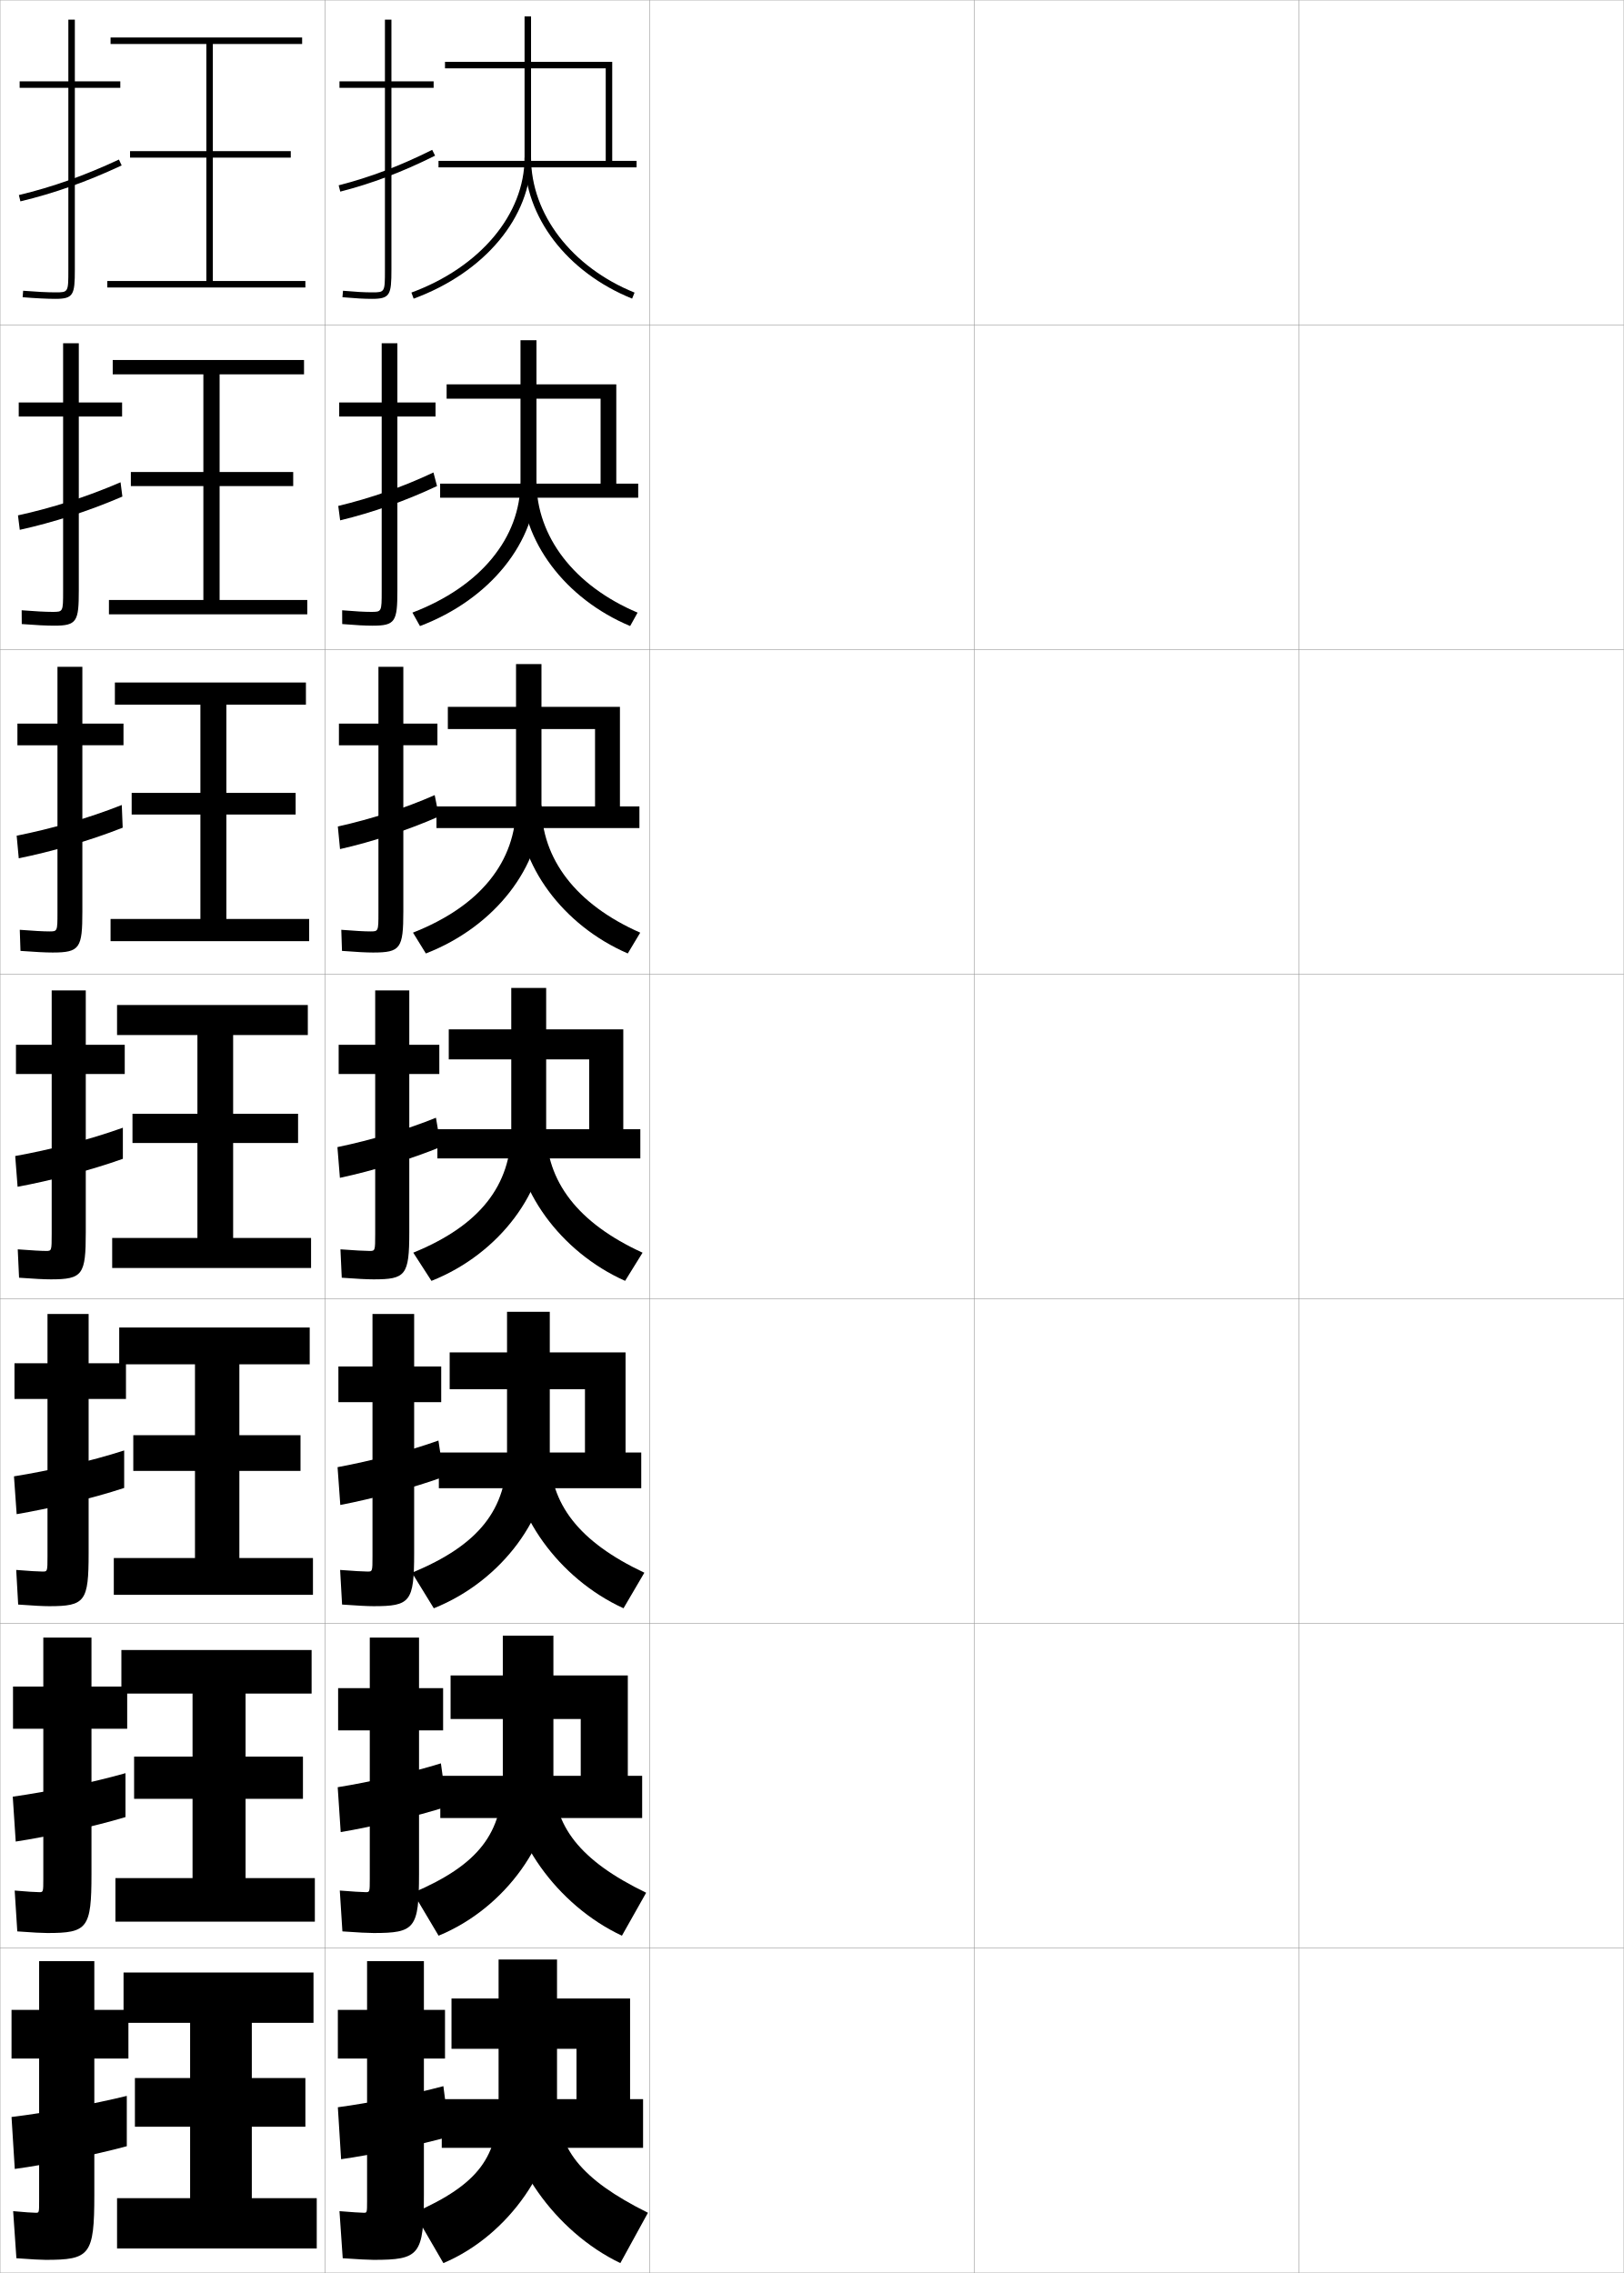
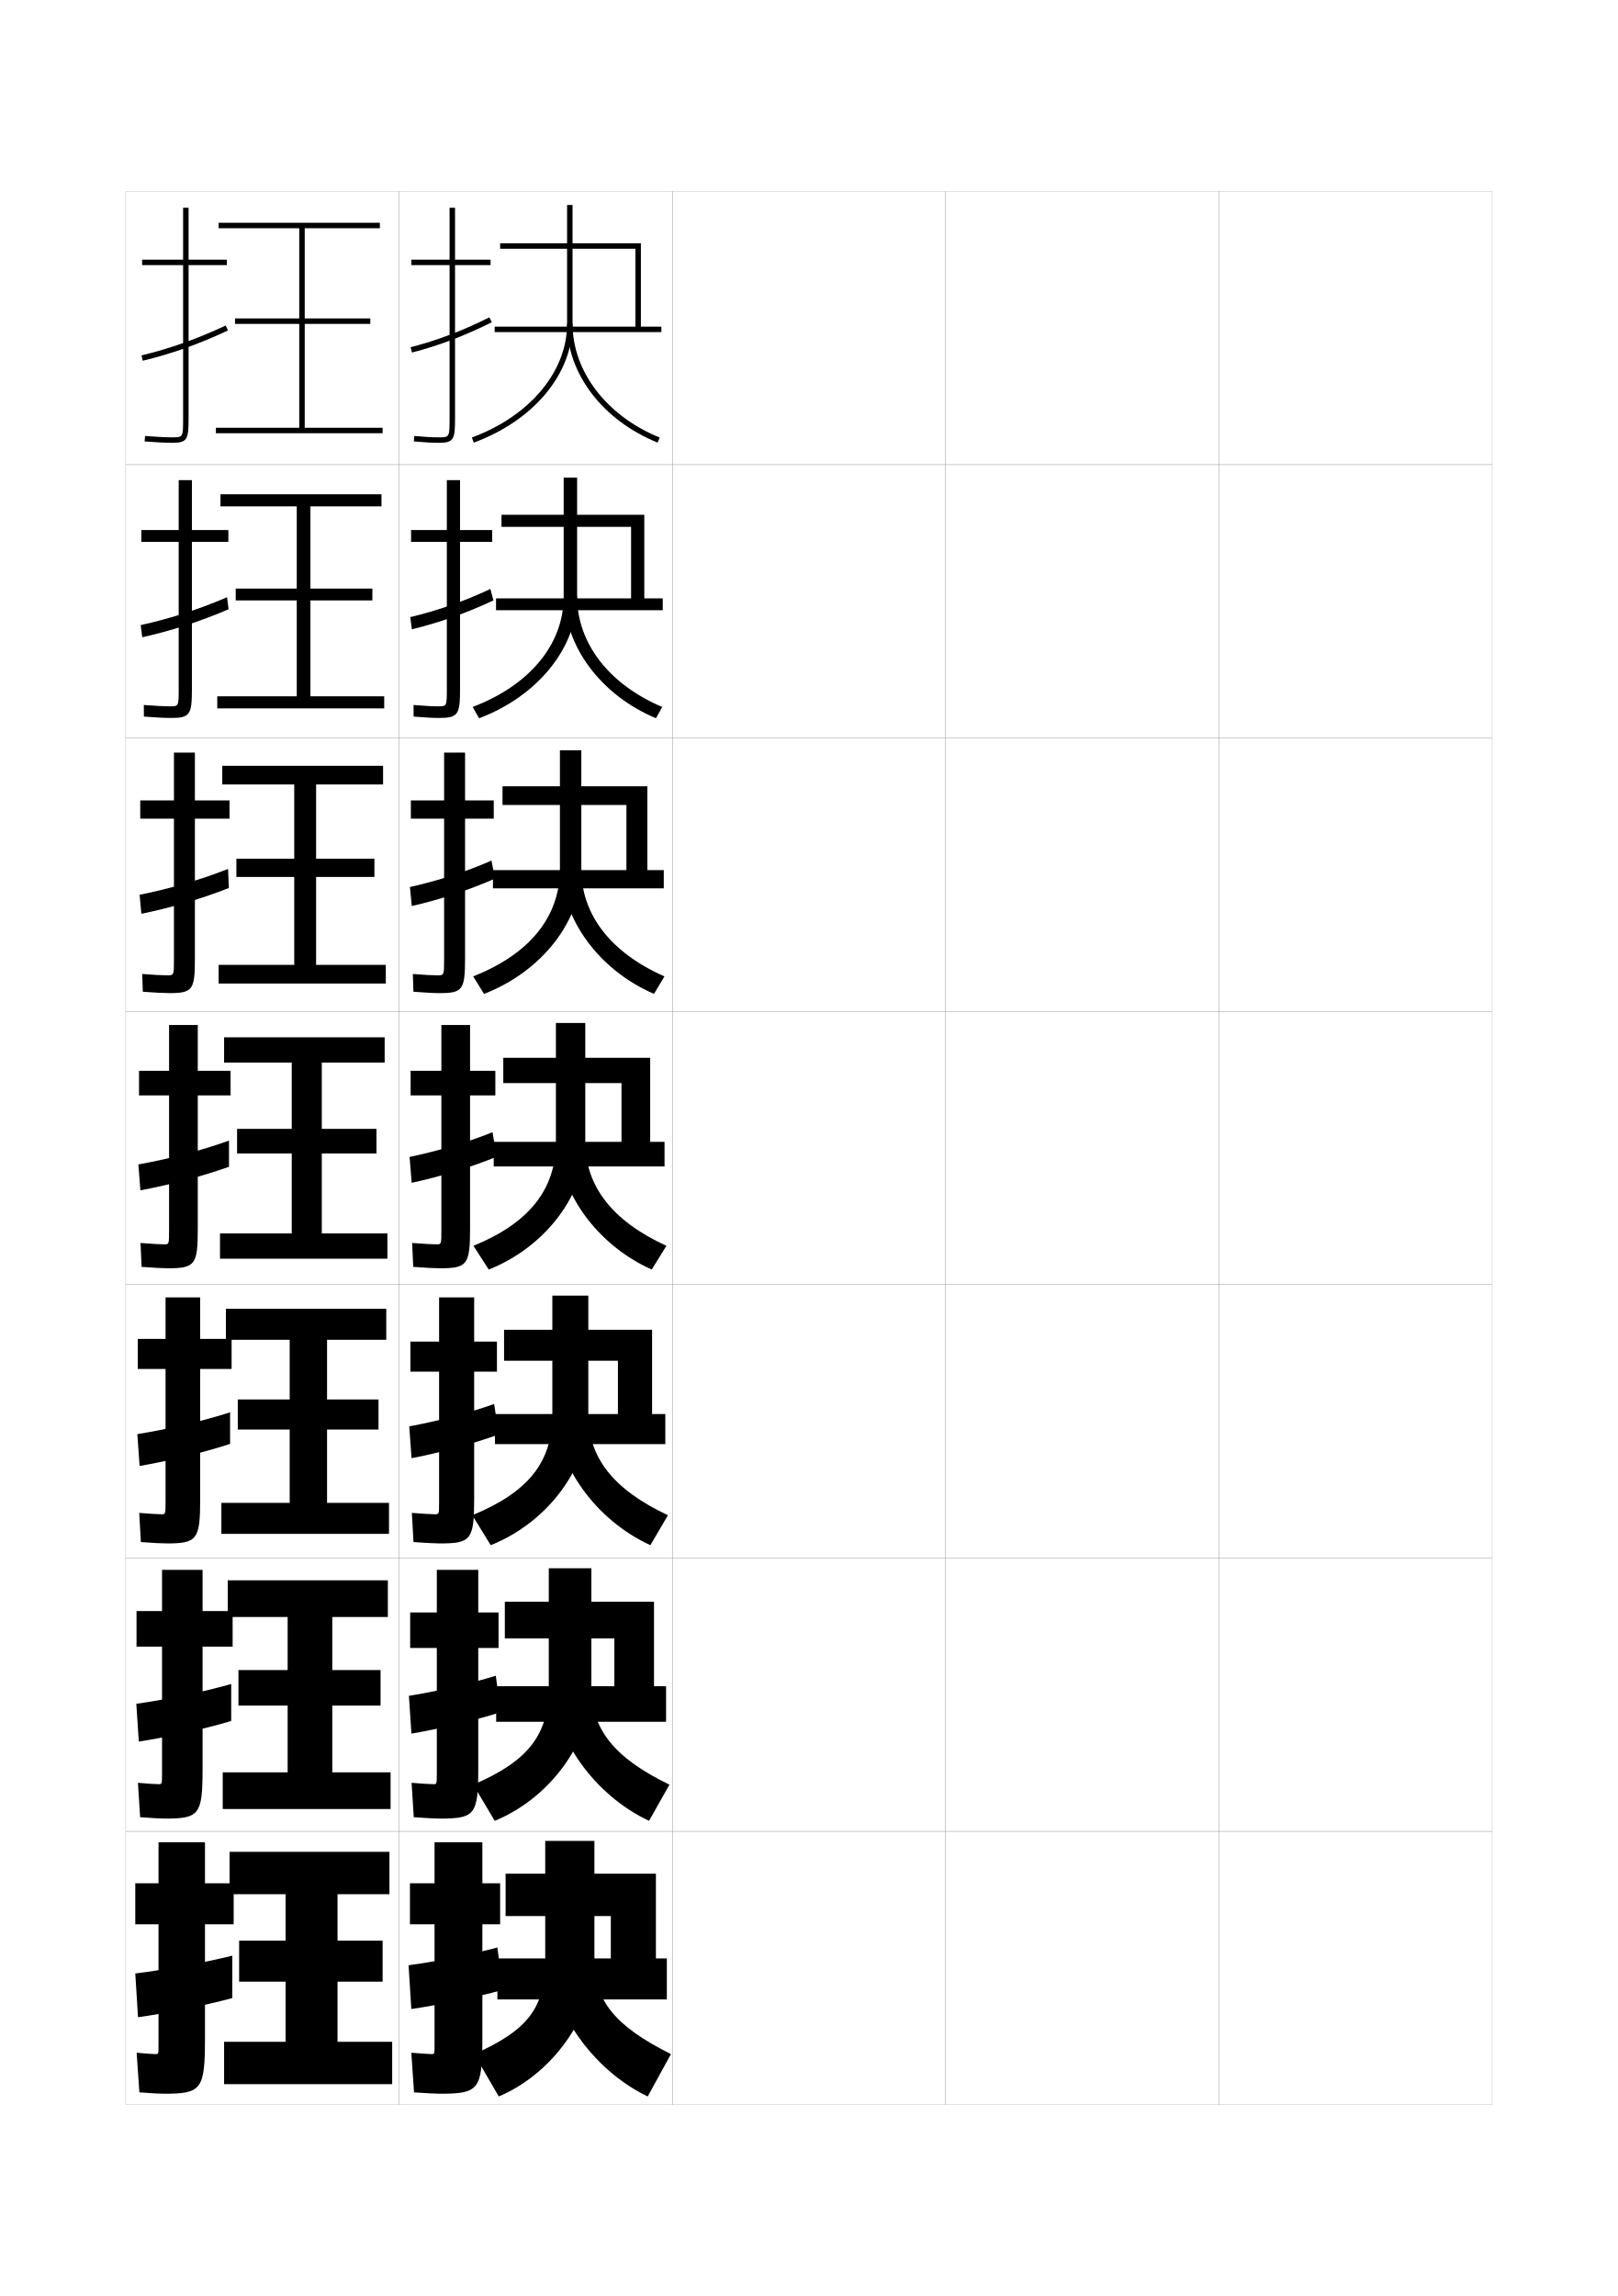
- <svg xmlns="http://www.w3.org/2000/svg" width="500.1" height="700.1" viewBox="0 0 500.1 700.1" overflow="visible" enable-background="new 0 0 500.1 700.1" xml:space="preserve">
-   <g id="glyphs">
+ <svg xmlns="http://www.w3.org/2000/svg" version="1.1" id="glyphs" x="0px" y="0px" width="592px" height="840px" viewBox="0 0 592 840" enable-background="new 0 0 592 840" xml:space="preserve">
+   <g>
+     <rect x="46" y="70" fill="none" stroke="#999999" stroke-width="0.1" width="100" height="100" />
+     <rect x="46" y="170" fill="none" stroke="#999999" stroke-width="0.1" width="100" height="100" />
+     <rect x="46" y="270" fill="none" stroke="#999999" stroke-width="0.1" width="100" height="100" />
+     <rect x="46" y="370" fill="none" stroke="#999999" stroke-width="0.1" width="100" height="100" />
+     <rect x="46" y="470" fill="none" stroke="#999999" stroke-width="0.1" width="100" height="100" />
+     <rect x="46" y="570" fill="none" stroke="#999999" stroke-width="0.1" width="100" height="100" />
+     <rect x="46" y="670" fill="none" stroke="#999999" stroke-width="0.1" width="100" height="100" />
+     <rect x="146" y="70" fill="none" stroke="#999999" stroke-width="0.1" width="100" height="100" />
+     <rect x="146" y="170" fill="none" stroke="#999999" stroke-width="0.1" width="100" height="100" />
+     <rect x="146" y="270" fill="none" stroke="#999999" stroke-width="0.1" width="100" height="100" />
+     <rect x="146" y="370" fill="none" stroke="#999999" stroke-width="0.1" width="100" height="100" />
+     <rect x="146" y="470" fill="none" stroke="#999999" stroke-width="0.1" width="100" height="100" />
+     <rect x="146" y="570" fill="none" stroke="#999999" stroke-width="0.1" width="100" height="100" />
+     <rect x="146" y="670" fill="none" stroke="#999999" stroke-width="0.1" width="100" height="100" />
+     <rect x="246" y="70" fill="none" stroke="#999999" stroke-width="0.1" width="100" height="100" />
+     <rect x="246" y="170" fill="none" stroke="#999999" stroke-width="0.1" width="100" height="100" />
+     <rect x="246" y="270" fill="none" stroke="#999999" stroke-width="0.1" width="100" height="100" />
+     <rect x="246" y="370" fill="none" stroke="#999999" stroke-width="0.1" width="100" height="100" />
+     <rect x="246" y="470" fill="none" stroke="#999999" stroke-width="0.1" width="100" height="100" />
+     <rect x="246" y="570" fill="none" stroke="#999999" stroke-width="0.1" width="100" height="100" />
+     <rect x="246" y="670" fill="none" stroke="#999999" stroke-width="0.1" width="100" height="100" />
+     <rect x="346" y="70" fill="none" stroke="#999999" stroke-width="0.1" width="100" height="100" />
+     <rect x="346" y="170" fill="none" stroke="#999999" stroke-width="0.1" width="100" height="100" />
+     <rect x="346" y="270" fill="none" stroke="#999999" stroke-width="0.1" width="100" height="100" />
+     <rect x="346" y="370" fill="none" stroke="#999999" stroke-width="0.1" width="100" height="100" />
+     <rect x="346" y="470" fill="none" stroke="#999999" stroke-width="0.1" width="100" height="100" />
+     <rect x="346" y="570" fill="none" stroke="#999999" stroke-width="0.1" width="100" height="100" />
+     <rect x="346" y="670" fill="none" stroke="#999999" stroke-width="0.1" width="100" height="100" />
+     <rect x="446" y="70" fill="none" stroke="#999999" stroke-width="0.1" width="100" height="100" />
+     <rect x="446" y="170" fill="none" stroke="#999999" stroke-width="0.1" width="100" height="100" />
+     <rect x="446" y="270" fill="none" stroke="#999999" stroke-width="0.1" width="100" height="100" />
+     <rect x="446" y="370" fill="none" stroke="#999999" stroke-width="0.1" width="100" height="100" />
+     <rect x="446" y="470" fill="none" stroke="#999999" stroke-width="0.1" width="100" height="100" />
+     <rect x="446" y="570" fill="none" stroke="#999999" stroke-width="0.1" width="100" height="100" />
+     <rect x="446" y="670" fill="none" stroke="#999999" stroke-width="0.1" width="100" height="100" />
+   </g>
+   <g>
    <g>
-       <rect x="0.05" y="0.05" fill="none" stroke="#999999" stroke-width="0.1" width="100" height="100" />
-       <rect x="0.05" y="100.05" fill="none" stroke="#999999" stroke-width="0.1" width="100" height="100" />
-       <rect x="0.05" y="200.05" fill="none" stroke="#999999" stroke-width="0.1" width="100" height="100" />
-       <rect x="0.05" y="300.05" fill="none" stroke="#999999" stroke-width="0.1" width="100" height="100" />
-       <rect x="0.05" y="400.05" fill="none" stroke="#999999" stroke-width="0.1" width="100" height="100" />
-       <rect x="0.05" y="500.05" fill="none" stroke="#999999" stroke-width="0.1" width="100" height="100" />
-       <rect x="0.05" y="600.05" fill="none" stroke="#999999" stroke-width="0.1" width="100" height="100" />
-       <rect x="100.05" y="0.05" fill="none" stroke="#999999" stroke-width="0.1" width="100" height="100" />
-       <rect x="100.05" y="100.05" fill="none" stroke="#999999" stroke-width="0.1" width="100" height="100" />
-       <rect x="100.05" y="200.05" fill="none" stroke="#999999" stroke-width="0.1" width="100" height="100" />
-       <rect x="100.05" y="300.05" fill="none" stroke="#999999" stroke-width="0.1" width="100" height="100" />
-       <rect x="100.05" y="400.05" fill="none" stroke="#999999" stroke-width="0.1" width="100" height="100" />
-       <rect x="100.05" y="500.05" fill="none" stroke="#999999" stroke-width="0.1" width="100" height="100" />
-       <rect x="100.05" y="600.05" fill="none" stroke="#999999" stroke-width="0.1" width="100" height="100" />
-       <rect x="200.05" y="0.05" fill="none" stroke="#999999" stroke-width="0.1" width="100" height="100" />
-       <rect x="200.05" y="100.05" fill="none" stroke="#999999" stroke-width="0.1" width="100" height="100" />
-       <rect x="200.05" y="200.05" fill="none" stroke="#999999" stroke-width="0.1" width="100" height="100" />
-       <rect x="200.05" y="300.05" fill="none" stroke="#999999" stroke-width="0.1" width="100" height="100" />
-       <rect x="200.05" y="400.05" fill="none" stroke="#999999" stroke-width="0.1" width="100" height="100" />
-       <rect x="200.05" y="500.05" fill="none" stroke="#999999" stroke-width="0.1" width="100" height="100" />
-       <rect x="200.05" y="600.05" fill="none" stroke="#999999" stroke-width="0.1" width="100" height="100" />
-       <rect x="300.05" y="0.05" fill="none" stroke="#999999" stroke-width="0.1" width="100" height="100" />
-       <rect x="300.05" y="100.05" fill="none" stroke="#999999" stroke-width="0.1" width="100" height="100" />
-       <rect x="300.05" y="200.05" fill="none" stroke="#999999" stroke-width="0.1" width="100" height="100" />
-       <rect x="300.05" y="300.05" fill="none" stroke="#999999" stroke-width="0.1" width="100" height="100" />
-       <rect x="300.05" y="400.05" fill="none" stroke="#999999" stroke-width="0.1" width="100" height="100" />
-       <rect x="300.05" y="500.05" fill="none" stroke="#999999" stroke-width="0.1" width="100" height="100" />
-       <rect x="300.05" y="600.05" fill="none" stroke="#999999" stroke-width="0.1" width="100" height="100" />
-       <rect x="400.05" y="0.05" fill="none" stroke="#999999" stroke-width="0.1" width="100" height="100" />
-       <rect x="400.05" y="100.05" fill="none" stroke="#999999" stroke-width="0.1" width="100" height="100" />
-       <rect x="400.05" y="200.05" fill="none" stroke="#999999" stroke-width="0.1" width="100" height="100" />
-       <rect x="400.05" y="300.05" fill="none" stroke="#999999" stroke-width="0.1" width="100" height="100" />
-       <rect x="400.05" y="400.05" fill="none" stroke="#999999" stroke-width="0.1" width="100" height="100" />
-       <rect x="400.05" y="500.05" fill="none" stroke="#999999" stroke-width="0.1" width="100" height="100" />
-       <rect x="400.05" y="600.05" fill="none" stroke="#999999" stroke-width="0.1" width="100" height="100" />
+       <path d="M179.5,95h-13V76h-2v19h-14v2h14v56c0,7,0,7-4,7c-2.348,0-4.847-0.139-8.912-0.496    l-0.176,1.992C155.541,161.858,158.089,162,160.5,162c5.593,0,6-1.245,6-9V97h13V95z" />
+       <path d="M150.252,127.031l0.496,1.938c9.832-2.52,19.11-6.039,29.199-11.074    l-0.895-1.789C169.096,121.076,159.943,124.547,150.252,127.031z" />
    </g>
    <g>
-       <g>
-         <path d="M133.55,25.05h-13v-19h-2v19h-14v2h14v56c0,7,0,7-4,7c-2.348,0-4.847-0.139-8.912-0.496       l-0.176,1.992c4.129,0.362,6.677,0.504,9.088,0.504c5.593,0,6-1.245,6-9v-56h13       V25.05z" />
-         <path d="M104.302,57.081l0.496,1.938c9.832-2.52,19.11-6.039,29.199-11.074       l-0.895-1.789C123.146,51.126,113.993,54.597,104.302,57.081z" />
-       </g>
-       <g>
-         <path d="M134.133,123.966h-11.75v-18.25h-4.833v18.25h-13.083v4.333h13.083v53.75       c0,6.41-0.01,6.417-3.25,6.417c-2.059,0-4.791-0.151-8.926-0.497l0.019,4.244       c4.277,0.355,7.078,0.503,9.324,0.503c7.023,0,7.667-1.235,7.667-10.833       v-53.584h11.75V123.966z" />
-         <path d="M134.592,149.71l-1.102-4.183c-9.494,4.477-19.329,7.913-29.316,10.3       l0.584,4.446C114.717,157.872,124.903,154.283,134.592,149.71z" />
-       </g>
-       <g>
-         <path d="M134.716,222.883h-10.5v-17.5h-7.667v17.5h-12.167v6.667h12.167v51.5       c0,5.821-0.02,5.833-2.5,5.833c-1.771,0-4.734-0.164-8.939-0.498l0.212,6.495       c4.425,0.35,7.479,0.503,9.561,0.503c8.454,0,9.333-1.227,9.333-12.667       v-51.167h10.5V222.883z" />
-         <path d="M135.187,251.476l-1.31-6.577c-9.031,3.983-19.548,7.384-29.831,9.672       l0.673,6.956C114.806,259.245,125.898,255.587,135.187,251.476z" />
-       </g>
-       <g>
-         <path d="M115.05,394.05c9.885,0,11-1.217,11-14.5v-48.75h9.25v-9h-9.25v-16.75h-10.5v16.75h-11.25v9h11.25       v49.25c0,5.231-0.029,5.25-1.75,5.25c-1.482,0-4.679-0.177-8.953-0.498l0.406,8.746       C109.826,393.892,113.133,394.05,115.05,394.05z" />
-         <path d="M135.782,353.242l-1.518-8.971c-8.568,3.489-19.768,6.855-30.346,9.046       l0.762,9.465C114.894,360.617,126.894,356.891,135.782,353.242z" />
-       </g>
-       <g>
-         <path d="M115.05,494.716c11.298,0,12.5-1.284,12.5-16.333v-46.5h8.333v-11h-8.333       v-16.166h-12.833v16.166h-10.5v11h10.5v47.5c0,4.643-0.03,4.667-1.5,4.667       c-1.286,0-4.456-0.188-8.469-0.499l0.604,10.664       C109.982,494.559,113.338,494.716,115.05,494.716z" />
-         <path d="M136.704,454.845l-1.678-11.147C126.25,446.844,114.292,450,103.962,451.895       l0.841,11.644C114.681,461.668,127.669,458.149,136.704,454.845z" />
-       </g>
-       <g>
-         <path d="M115.05,595.383c12.712,0,14-1.352,14-18.166v-44.25h7.417v-13h-7.417v-15.584       h-15.167v15.584h-9.75v13h9.75v45.75c0,4.054-0.031,4.083-1.25,4.083       c-1.089,0-4.233-0.199-7.984-0.499l0.802,12.582       C110.138,595.226,113.543,595.383,115.05,595.383z" />
-         <path d="M137.627,556.447l-1.839-13.323c-8.983,2.803-21.701,5.749-31.782,7.349       l0.92,13.821C114.469,562.718,128.446,559.408,137.627,556.447z" />
-       </g>
-       <g>
-         <path d="M115.05,696.05c14.125,0,15.5-1.419,15.5-20v-42h6.5v-15h-6.5v-15h-17.5v15h-9v15h9v44       c0,3.466-0.031,3.5-1,3.5c-0.893,0-4.01-0.21-7.5-0.5l1,14.5       C110.294,695.893,113.749,696.05,115.05,696.05z" />
-         <path d="M138.55,658.05l-2-15.5c-9.191,2.46-22.668,5.196-32.5,6.5l1,16       C114.257,663.769,129.222,660.667,138.55,658.05z" />
-       </g>
+       <path d="M180.083,193.916h-11.75v-18.25h-4.833v18.25h-13.083V198.25h13.083V252    c0,6.41-0.01,6.417-3.25,6.417c-2.06,0-4.791-0.151-8.926-0.497l0.018,4.243    c4.277,0.356,7.078,0.503,9.324,0.503c7.023,0,7.667-1.236,7.667-10.833V198.25h11.75    V193.916z" />
+       <path d="M180.542,219.66l-1.102-4.183c-9.494,4.477-19.329,7.913-29.316,10.299    l0.584,4.447C160.667,227.822,170.853,224.233,180.542,219.66z" />
    </g>
    <g>
-       <polygon points="137.05,21.05 186.55,21.05 186.55,49.55 135.05,49.55       135.05,51.55 196.05,51.55 196.05,49.55 188.55,49.55 188.55,19.05       137.05,19.05 " />
-       <path d="M161.55,5.05v43.5c0,17.447-13.678,33.762-34.846,41.562l0.691,1.877      c21.963-8.094,36.154-25.144,36.154-43.438v-43.5H161.55z" />
-       <path d="M161.55,48.55c0,18.225,13.002,35.27,33.124,43.427l0.752-1.854      c-19.364-7.85-31.876-24.168-31.876-41.573H161.55z" />
+       <path d="M180.667,292.833h-10.5v-17.5H162.5v17.5h-12.167V299.5H162.5V351    c0,5.821-0.02,5.833-2.5,5.833c-1.771,0-4.734-0.165-8.939-0.498l0.212,6.495    c4.425,0.35,7.479,0.502,9.561,0.502c8.454,0,9.333-1.226,9.333-12.666V299.5    h10.5V292.833z" />
+       <path d="M181.137,321.426l-1.31-6.577c-9.031,3.983-19.548,7.384-29.831,9.673    l0.673,6.956C160.756,329.195,171.849,325.537,181.137,321.426z" />
    </g>
    <g>
-       <polygon points="137.55,122.799 184.967,122.799 184.967,148.966 135.55,148.966       135.55,153.3 196.55,153.3 196.55,148.966 189.8,148.966 189.8,118.383       137.55,118.383 " />
-       <path d="M160.3,104.8v43.5c0,17.426-12.38,32.414-33.288,40.385l2.326,4.147      c21.651-8.182,35.879-26.008,35.879-44.532v-43.5H160.3z" />
-       <path d="M194.07,192.822c-20.081-8.407-33.437-26.3-33.437-44.522h4.583      c0,16.945,11.574,32.115,31.146,40.395L194.07,192.822z" />
+       <path d="M161,464c9.885,0,11-1.217,11-14.5v-48.75h9.25v-9H172V375h-10.5v16.75h-11.25v9h11.25V450    c0,5.231-0.029,5.25-1.75,5.25c-1.482,0-4.679-0.177-8.953-0.498l0.406,8.746    C155.776,463.842,159.083,464,161,464z" />
+       <path d="M181.732,423.192l-1.518-8.971c-8.568,3.489-19.768,6.855-30.346,9.046    l0.762,9.465C160.844,430.567,172.844,426.841,181.732,423.192z" />
    </g>
    <g>
-       <polygon points="137.925,224.55 183.258,224.55 183.258,248.383 134.425,248.383       134.425,255.05 196.925,255.05 196.925,248.383 190.925,248.383 190.925,217.716       137.925,217.716 " />
-       <path d="M158.925,204.55v43.5c0,17.406-11.083,31.066-31.73,39.208l3.961,6.417      c21.339-8.271,35.603-26.873,35.603-45.625v-43.5H158.925z" />
-       <path d="M193.341,293.667c-20.041-8.657-33.75-27.398-33.75-45.618h7.167      c0,16.485,10.637,30.506,30.417,39.216L193.341,293.667z" />
+       <path d="M161,564.666c11.298,0,12.5-1.283,12.5-16.333v-46.5h8.333v-11h-8.333v-16.167    h-12.833v16.167h-10.5v11h10.5v47.5c0,4.643-0.03,4.667-1.5,4.667    c-1.286,0-4.456-0.188-8.469-0.499l0.604,10.664    C155.932,564.508,159.288,564.666,161,564.666z" />
+       <path d="M182.488,524.795l-1.678-11.147c-8.776,3.146-20.734,6.302-31.064,8.197    l0.841,11.644C160.464,531.617,173.453,528.1,182.488,524.795z" />
    </g>
    <g>
-       <g>
-         <polygon points="139.05,631.05 177.55,631.05 177.55,646.55 136.05,646.55        136.05,661.55 198.05,661.55 198.05,646.55 194.05,646.55 194.05,615.55        139.05,615.55 " />
-         <path d="M153.55,603.55v43.5c0,17.321-6.1,25.676-26,34.5l9,15.5       c20.397-8.624,35-30.329,35-50v-43.5H153.55z" />
-         <path d="M191.05,697.05c-20.181-9.655-35.5-31.792-35.5-50h16       c0,14.646,7.087,24.071,28,34.5L191.05,697.05z" />
-       </g>
-       <g>
-         <polygon points="138.769,529.466 178.852,529.466 178.852,546.966 135.602,546.966        135.602,559.966 197.769,559.966 197.769,546.966 193.352,546.966 193.352,516.05        138.769,516.05 " />
-         <path d="M154.852,503.8v43.5c0,17.342-7.402,27.023-27.641,35.678l7.865,13.229       c20.755-8.535,35.359-29.465,35.359-48.906v-43.5H154.852z" />
-         <path d="M191.54,596.204c-20.121-9.406-35.021-30.693-35.021-48.904h13.917       c0,15.105,7.958,25.68,28.562,35.68L191.54,596.204z" />
-       </g>
-       <g>
-         <polygon points="138.487,427.883 180.154,427.883 180.154,447.383 135.154,447.383        135.154,458.383 197.487,458.383 197.487,447.383 192.654,447.383 192.654,416.55        138.487,416.55 " />
-         <path d="M156.154,404.05v43.5c0,17.363-8.705,28.371-29.282,36.854l6.73,10.958       c21.113-8.447,35.718-28.601,35.718-47.812v-43.5H156.154z" />
-         <path d="M192.029,495.358c-20.06-9.156-34.542-29.595-34.542-47.809h11.833       c0,15.565,8.829,27.289,29.125,36.858L192.029,495.358z" />
-       </g>
+       <path d="M161,665.333c12.712,0,14-1.351,14-18.167v-44.25h7.417v-13H175v-15.583h-15.167v15.583    h-9.75v13h9.75v45.751c0,4.054-0.03,4.083-1.25,4.083    c-1.089,0-4.233-0.199-7.984-0.499l0.802,12.581    C156.088,665.176,159.494,665.333,161,665.333z" />
+       <path d="M183.244,626.397l-1.839-13.323c-8.984,2.803-21.702,5.749-31.782,7.348    l0.921,13.822C160.086,632.668,174.062,629.358,183.244,626.397z" />
    </g>
    <g>
-       <polygon points="138.206,326.3 181.456,326.3 181.456,347.8 134.706,347.8       134.706,356.8 197.206,356.8 197.206,347.8 191.956,347.8 191.956,317.05       138.206,317.05 " />
-       <path d="M157.456,304.3v43.5c0,17.385-9.785,29.719-30.173,38.031l5.596,8.688      c21.027-8.358,35.327-27.736,35.327-46.719v-43.5H157.456z" />
-       <path d="M192.519,394.513c-19.999-8.906-34.062-28.496-34.062-46.713h9.75      c0,16.025,9.699,28.897,29.688,38.037L192.519,394.513z" />
+       <path d="M161,766c14.125,0,15.5-1.419,15.5-20v-42h6.5v-15h-6.5v-15H159v15h-9v15h9v44c0,3.466-0.031,3.5-1,3.5    c-0.893,0-4.01-0.21-7.5-0.5l1,14.5C156.244,765.843,159.699,766,161,766z" />
+       <path d="M184,728l-2-15.5c-9.191,2.46-22.668,5.196-32.5,6.5l1,16    C159.707,733.719,174.672,730.617,184,728z" />
+     </g>
+   </g>
+   <g>
+     <polygon points="183,91 232.5,91 232.5,119.5 181,119.5 181,121.5 242,121.5 242,119.5 234.5,119.5 234.5,89 183,89  " />
+     <path d="M207.5,75v43.5c0,17.447-13.678,33.762-34.846,41.562l0.691,1.877   C195.309,153.845,209.5,136.795,209.5,118.5V75H207.5z" />
+     <path d="M207.5,118.5c0,18.225,13.002,35.27,33.124,43.427l0.752-1.854   C222.012,152.224,209.5,135.905,209.5,118.5H207.5z" />
+   </g>
+   <g>
+     <polygon points="183.5,192.75 230.917,192.75 230.917,218.917 181.5,218.917    181.5,223.25 242.5,223.25 242.5,218.917 235.75,218.917 235.75,188.333 183.5,188.333  " />
+     <path d="M206.25,174.75v43.5c0,17.426-12.38,32.414-33.288,40.385l2.326,4.147   c21.651-8.182,35.879-26.008,35.879-44.532v-43.5H206.25z" />
+     <path d="M240.021,262.772c-20.081-8.407-33.437-26.3-33.437-44.522h4.583   c0,16.945,11.574,32.115,31.146,40.395L240.021,262.772z" />
+   </g>
+   <g>
+     <polygon points="183.875,294.5 229.208,294.5 229.208,318.333 180.375,318.333 180.375,325 242.875,325    242.875,318.333 236.875,318.333 236.875,287.667 183.875,287.667  " />
+     <path d="M204.875,274.5V318c0,17.406-11.083,31.066-31.73,39.208l3.961,6.417   C198.444,355.355,212.708,336.753,212.708,318v-43.5H204.875z" />
+     <path d="M239.292,363.618c-20.041-8.657-33.75-27.398-33.75-45.618h7.167   c0,16.485,10.637,30.506,30.417,39.216L239.292,363.618z" />
+   </g>
+   <g>
+     <g>
+       <polygon points="185,701 223.5,701 223.5,716.5 182,716.5 182,731.5 244,731.5 244,716.5 240,716.5 240,685.5 185,685.5   " />
+       <path d="M199.5,673.5V717c0,17.321-6.1,25.676-26,34.5l9,15.5c20.397-8.624,35-30.329,35-50v-43.5    H199.5z" />
+       <path d="M237,767c-20.181-9.655-35.5-31.792-35.5-50h16c0,14.646,7.087,24.071,28,34.5L237,767z" />
    </g>
    <g>
-       <polygon points="58.55,677.05 36.05,677.05 36.05,692.55 97.55,692.55       97.55,677.05 77.55,677.05 77.55,655.05 94.05,655.05 94.05,640.05       77.55,640.05 77.55,623.05 96.55,623.05 96.55,607.55 38.05,607.55       38.05,623.05 58.55,623.05 58.55,640.05 41.55,640.05 41.55,655.05       58.55,655.05 " />
-       <polygon points="75.633,578.467 75.633,554.05 93.3,554.05 93.3,541.05       75.633,541.05 75.633,521.633 95.966,521.633 95.966,508.216 37.383,508.216       37.383,521.633 59.299,521.633 59.299,541.05 41.3,541.05 41.3,554.05       59.299,554.05 59.299,578.467 35.549,578.467 35.549,591.883 96.966,591.883       96.966,578.467 " />
-       <polygon points="73.717,479.883 73.717,453.05 92.55,453.05 92.55,442.05       73.717,442.05 73.717,420.217 95.383,420.217 95.383,408.883 36.716,408.883       36.716,420.217 60.05,420.217 60.05,442.05 41.05,442.05 41.05,453.05       60.05,453.05 60.05,479.883 35.05,479.883 35.05,491.217 96.383,491.217       96.383,479.883 " />
-       <polygon points="71.8,381.3 71.8,352.05 91.8,352.05 91.8,343.05       71.8,343.05 71.8,318.8 94.8,318.8 94.8,309.55 36.05,309.55       36.05,318.8 60.8,318.8 60.8,343.05 40.8,343.05 40.8,352.05       60.8,352.05 60.8,381.3 34.55,381.3 34.55,390.55 95.8,390.55       95.8,381.3 " />
-       <polygon points="69.716,283.049 69.716,250.883 91.05,250.883 91.05,244.216       69.716,244.216 69.716,217.049 94.216,217.049 94.216,210.216 35.383,210.216       35.383,217.049 61.716,217.049 61.716,244.216 40.55,244.216 40.55,250.883       61.716,250.883 61.716,283.049 34.049,283.049 34.049,289.883 95.216,289.883       95.216,283.049 " />
-       <polygon points="67.633,184.8 67.633,149.716 90.3,149.716 90.3,145.383       67.633,145.383 67.633,115.3 93.633,115.3 93.633,110.883 34.716,110.883       34.716,115.3 62.633,115.3 62.633,145.383 40.3,145.383 40.3,149.716       62.633,149.716 62.633,184.8 33.55,184.8 33.55,189.217 94.633,189.217       94.633,184.8 " />
-       <polygon points="65.55,86.55 65.55,48.55 89.55,48.55 89.55,46.55       65.55,46.55 65.55,13.55 93.05,13.55 93.05,11.55 34.05,11.55       34.05,13.55 63.55,13.55 63.55,46.55 40.05,46.55 40.05,48.55       63.55,48.55 63.55,86.55 33.05,86.55 33.05,88.55 94.05,88.55       94.05,86.55 " />
+       <polygon points="184.719,599.416 224.802,599.416 224.802,616.916 181.552,616.916     181.552,629.916 243.719,629.916 243.719,616.916 239.302,616.916 239.302,586 184.719,586       " />
+       <path d="M200.802,573.75v43.5c0,17.342-7.402,27.023-27.641,35.678l7.865,13.229    c20.755-8.535,35.359-29.465,35.359-48.906v-43.5H200.802z" />
+       <path d="M237.49,666.154C217.369,656.748,202.469,635.461,202.469,617.25h13.917    c0,15.105,7.958,25.68,28.562,35.68L237.49,666.154z" />
    </g>
    <g>
-       <g>
-         <path d="M14.05,696.05c13.625,0,15-1.419,15-20v-42h10.5v-15h-10.5v-15h-17v15h-8.5v15h8.5v44       c0,3.466-0.031,3.5-1,3.5c-0.893,0-3.514-0.168-7-0.5l1,14.5       C9.793,695.909,12.749,696.05,14.05,696.05z" />
-         <path d="M39.05,661.05v-15.5c-10.035,2.478-24.761,5.196-35.5,6.5l1,16       C14.032,666.785,29.442,663.667,39.05,661.05z" />
-       </g>
-       <g>
-         <path d="M14.589,595.384c12.364,0,13.583-1.43,13.583-18.168v-44.75h11v-13h-11v-15.082       H13.339v15.082H4.006v13h9.333v46.25c0,4.055-0.03,4.084-1.25,4.084       c-1.089,0-3.819-0.168-7.567-0.5l0.802,12.582       C10.01,595.237,13.083,595.384,14.589,595.384z" />
-         <path d="M3.928,553.388l0.911,13.824c9.596-1.45,24.005-4.578,33.808-7.537       v-13.525C28.508,549.042,14.605,551.888,3.928,553.388z" />
-       </g>
-       <g>
-         <path d="M15.128,494.717c11.103,0,12.167-1.438,12.167-16.334v-47.5h11.5v-11h-11.5v-15.166       H14.628v15.166H4.461v11h10.167v48.5c0,4.644-0.03,4.667-1.5,4.667       c-1.285,0-4.124-0.169-8.135-0.499l0.604,10.664       C10.227,494.564,13.417,494.717,15.128,494.717z" />
-         <path d="M4.305,454.726l0.823,11.648c9.709-1.636,23.117-4.772,33.115-8.075       v-11.551C28.001,450.058,14.921,453.028,4.305,454.726z" />
-       </g>
+       <polygon points="184.438,497.833 226.104,497.833 226.104,517.333 181.104,517.333     181.104,528.333 243.438,528.333 243.438,517.333 238.604,517.333 238.604,486.5 184.438,486.5       " />
+       <path d="M202.104,474v43.5c0,17.363-8.705,28.371-29.282,36.854l6.73,10.958    c21.113-8.447,35.718-28.601,35.718-47.812V474H202.104z" />
+       <path d="M237.979,565.309C217.919,556.152,203.438,535.714,203.438,517.5h11.833    c0,15.565,8.829,27.289,29.125,36.858L237.979,565.309z" />
+     </g>
+   </g>
+   <g>
+     <polygon points="184.156,396.25 227.406,396.25 227.406,417.75 180.656,417.75 180.656,426.75 243.156,426.75    243.156,417.75 237.906,417.75 237.906,387 184.156,387  " />
+     <path d="M203.406,374.25v43.5c0,17.385-9.785,29.719-30.173,38.031l5.596,8.688   c21.027-8.358,35.327-27.736,35.327-46.719v-43.5H203.406z" />
+     <path d="M238.469,464.463c-19.999-8.906-34.062-28.496-34.062-46.713h9.75   c0,16.025,9.699,28.897,29.688,38.037L238.469,464.463z" />
+   </g>
+   <g>
+     <polygon points="104.5,747 82,747 82,762.5 143.5,762.5 143.5,747 123.5,747 123.5,725 140,725 140,710 123.5,710 123.5,693    142.5,693 142.5,677.5 84,677.5 84,693 104.5,693 104.5,710 87.5,710 87.5,725 104.5,725  " />
+     <polygon points="121.583,648.417 121.583,624 139.25,624 139.25,611 121.583,611 121.583,591.583    141.917,591.583 141.917,578.166 83.333,578.166 83.333,591.583 105.25,591.583    105.25,611 87.25,611 87.25,624 105.25,624 105.25,648.417 81.5,648.417 81.5,661.833    142.916,661.833 142.916,648.417  " />
+     <polygon points="119.667,549.833 119.667,523 138.5,523 138.5,512 119.667,512 119.667,490.167    141.333,490.167 141.333,478.833 82.667,478.833 82.667,490.167 106,490.167 106,512 87,512    87,523 106,523 106,549.833 81,549.833 81,561.167 142.333,561.167 142.333,549.833  " />
+     <polygon points="117.75,451.25 117.75,422 137.75,422 137.75,413 117.75,413 117.75,388.75 140.75,388.75 140.75,379.5 82,379.5    82,388.75 106.75,388.75 106.75,413 86.75,413 86.75,422 106.75,422 106.75,451.25 80.5,451.25 80.5,460.5 141.75,460.5    141.75,451.25  " />
+     <polygon points="115.667,353 115.667,320.833 137,320.833 137,314.166 115.667,314.166    115.667,287 140.167,287 140.167,280.167 81.333,280.167 81.333,287    107.666,287 107.666,314.166 86.5,314.166 86.5,320.833 107.666,320.833    107.666,353 80,353 80,359.833 141.167,359.833 141.167,353  " />
+     <polygon points="113.583,254.75 113.583,219.667 136.25,219.667 136.25,215.333 113.583,215.333    113.583,185.25 139.583,185.25 139.583,180.833 80.667,180.833 80.667,185.25 108.583,185.25    108.583,215.333 86.25,215.333 86.25,219.667 108.583,219.667 108.583,254.75 79.5,254.75    79.5,259.167 140.583,259.167 140.583,254.75  " />
+     <polygon points="111.5,156.5 111.5,118.5 135.5,118.5 135.5,116.5 111.5,116.5 111.5,83.5 139,83.5 139,81.5 80,81.5 80,83.5    109.5,83.5 109.5,116.5 86,116.5 86,118.5 109.5,118.5 109.5,156.5 79,156.5 79,158.5 140,158.5 140,156.5  " />
+   </g>
+   <g>
+     <g>
+       <path d="M60,766c13.625,0,15-1.419,15-20v-42h10.5v-15H75v-15H58v15h-8.5v15H58v44c0,3.466-0.031,3.5-1,3.5    c-0.893,0-3.514-0.168-7-0.5l1,14.5C55.743,765.859,58.699,766,60,766z" />
+       <path d="M85,731v-15.5c-10.035,2.478-24.761,5.196-35.5,6.5l1,16    C59.982,736.735,75.393,733.617,85,731z" />
    </g>
    <g>
-       <g>
-         <path d="M37.05,25.05h-14v-19h-2v19h-15v2h15v56c0,7,0,7-4,7c-2.432,0-5.955-0.177-9.92-0.497       L6.97,91.547c4.016,0.324,7.596,0.503,10.08,0.503c5.593,0,6-1.245,6-9v-56h14       V25.05z" />
-         <path d="M5.816,60.077l0.467,1.945c10.503-2.519,20.414-6.035,31.189-11.066       l-0.846-1.812C25.976,54.117,16.186,57.592,5.816,60.077z" />
-       </g>
-       <g>
-         <path d="M37.602,123.966H24.269v-18.25h-4.833v18.25H5.769v4.333h13.667v53.75       c0,6.41-0.01,6.417-3.25,6.417c-2.115,0-5.447-0.174-9.514-0.498l0.028,4.245       c4.202,0.331,7.691,0.502,9.986,0.502c7.009,0,7.583-1.312,7.583-10.833v-53.584       h13.333V123.966z" />
-         <path d="M5.535,158.739l0.556,4.455c10.276-2.286,21.019-5.679,31.6-10.248       l-0.564-4.401C26.579,153.102,15.966,156.451,5.535,158.739z" />
-       </g>
-       <g>
-         <path d="M38.032,222.883H25.365v-17.5h-7.667v17.5H5.365v6.667h12.333v51.5       c0,5.821-0.02,5.833-2.5,5.833c-1.798,0-4.938-0.172-9.109-0.498l0.218,6.496       c4.387,0.337,7.785,0.502,9.891,0.502c8.425,0,9.167-1.381,9.167-12.667       v-51.167h12.667V222.883z" />
-         <path d="M5.131,257.401l0.645,6.963c10.049-2.054,21.625-5.323,32.011-9.43       l-0.282-6.989C27.059,252.087,15.624,255.31,5.131,257.401z" />
-       </g>
-       <g>
-         <path d="M15.667,394.05c9.842,0,10.75-1.448,10.75-14.5v-48.75h12v-9h-12v-16.75h-10.5v16.75h-11v9h11v49.25       c0,5.231-0.029,5.25-1.75,5.25c-1.481,0-4.43-0.169-8.703-0.498l0.406,8.746       C10.443,393.892,13.75,394.05,15.667,394.05z" />
-         <path d="M4.683,356.063l0.734,9.473c9.822-1.821,22.229-4.967,32.422-8.612v-9.577       C27.495,351.072,15.237,354.169,4.683,356.063z" />
-       </g>
+       <path d="M60.539,665.334c12.364,0,13.583-1.43,13.583-18.168v-44.75h11v-13h-11v-15.082    H59.289v15.082h-9.333v13h9.333v46.25c0,4.055-0.03,4.084-1.25,4.084    c-1.089,0-3.819-0.168-7.567-0.5l0.802,12.582    C55.96,665.188,59.033,665.334,60.539,665.334z" />
+       <path d="M49.878,623.338l0.911,13.824c9.596-1.45,24.005-4.578,33.808-7.537v-13.525    C74.458,618.992,60.556,621.838,49.878,623.338z" />
+     </g>
+     <g>
+       <path d="M61.078,564.667c11.103,0,12.167-1.438,12.167-16.334v-47.5h11.5v-11h-11.5v-15.166    H60.578v15.166H50.412v11H60.578v48.5c0,4.644-0.03,4.667-1.5,4.667    c-1.285,0-4.124-0.169-8.135-0.499l0.604,10.664    C56.177,564.515,59.367,564.667,61.078,564.667z" />
+       <path d="M50.255,524.676l0.823,11.648c9.709-1.636,23.117-4.772,33.115-8.075    v-11.551C73.952,520.008,60.872,522.979,50.255,524.676z" />
+     </g>
+   </g>
+   <g>
+     <g>
+       <path d="M83,95H69V76h-2v19H52v2h15v56c0,7,0,7-4,7c-2.432,0-5.955-0.177-9.92-0.497l-0.16,1.994    C56.936,161.821,60.516,162,63,162c5.593,0,6-1.245,6-9V97h14V95z" />
+       <path d="M51.767,130.027l0.467,1.945c10.503-2.519,20.414-6.035,31.189-11.066    l-0.846-1.812C71.926,124.067,62.136,127.542,51.767,130.027z" />
+     </g>
+     <g>
+       <path d="M83.552,193.916H70.219v-18.25h-4.833v18.25H51.719v4.333h13.667V252    c0,6.41-0.01,6.417-3.25,6.417c-2.115,0-5.447-0.174-9.514-0.498l0.028,4.245    c4.202,0.331,7.691,0.502,9.986,0.502c7.009,0,7.583-1.312,7.583-10.833v-53.584    h13.333V193.916z" />
+       <path d="M51.485,228.689l0.556,4.455c10.276-2.286,21.019-5.679,31.6-10.248    l-0.564-4.401C72.529,223.052,61.916,226.401,51.485,228.689z" />
+     </g>
+     <g>
+       <path d="M83.982,292.833H71.315v-17.5h-7.667v17.5H51.315V299.5h12.333V351    c0,5.821-0.02,5.833-2.5,5.833c-1.798,0-4.938-0.172-9.109-0.498l0.218,6.496    c4.387,0.337,7.785,0.502,9.891,0.502c8.425,0,9.167-1.381,9.167-12.667V299.5    h12.667V292.833z" />
+       <path d="M51.081,327.352l0.645,6.963c10.049-2.054,21.625-5.323,32.011-9.43    l-0.282-6.989C73.009,322.038,61.574,325.26,51.081,327.352z" />
+     </g>
+     <g>
+       <path d="M61.617,464c9.842,0,10.75-1.448,10.75-14.5v-48.75h12v-9h-12V375h-10.5v16.75h-11v9h11V450    c0,5.231-0.029,5.25-1.75,5.25c-1.481,0-4.43-0.169-8.703-0.498l0.406,8.746    C56.394,463.842,59.7,464,61.617,464z" />
+       <path d="M50.633,426.014l0.734,9.473c9.822-1.821,22.229-4.967,32.422-8.612v-9.577    C73.445,421.022,61.188,424.119,50.633,426.014z" />
    </g>
  </g>
</svg>
